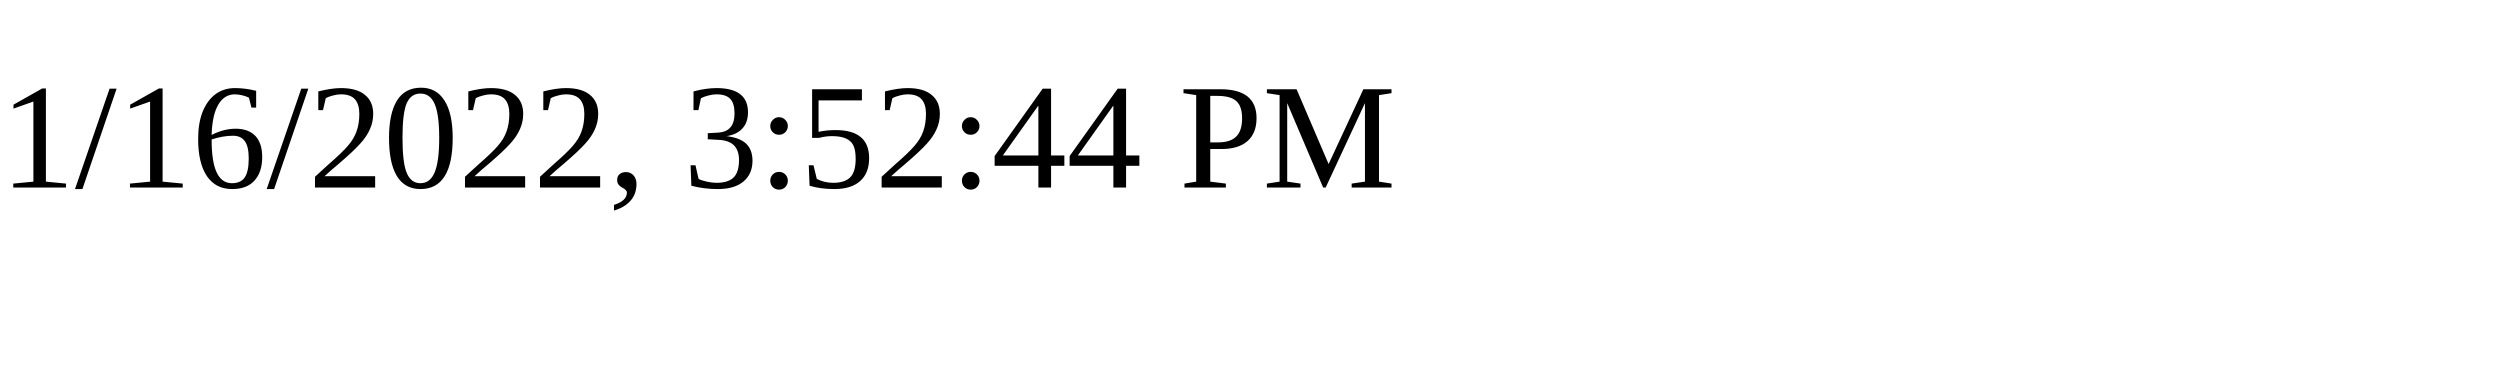
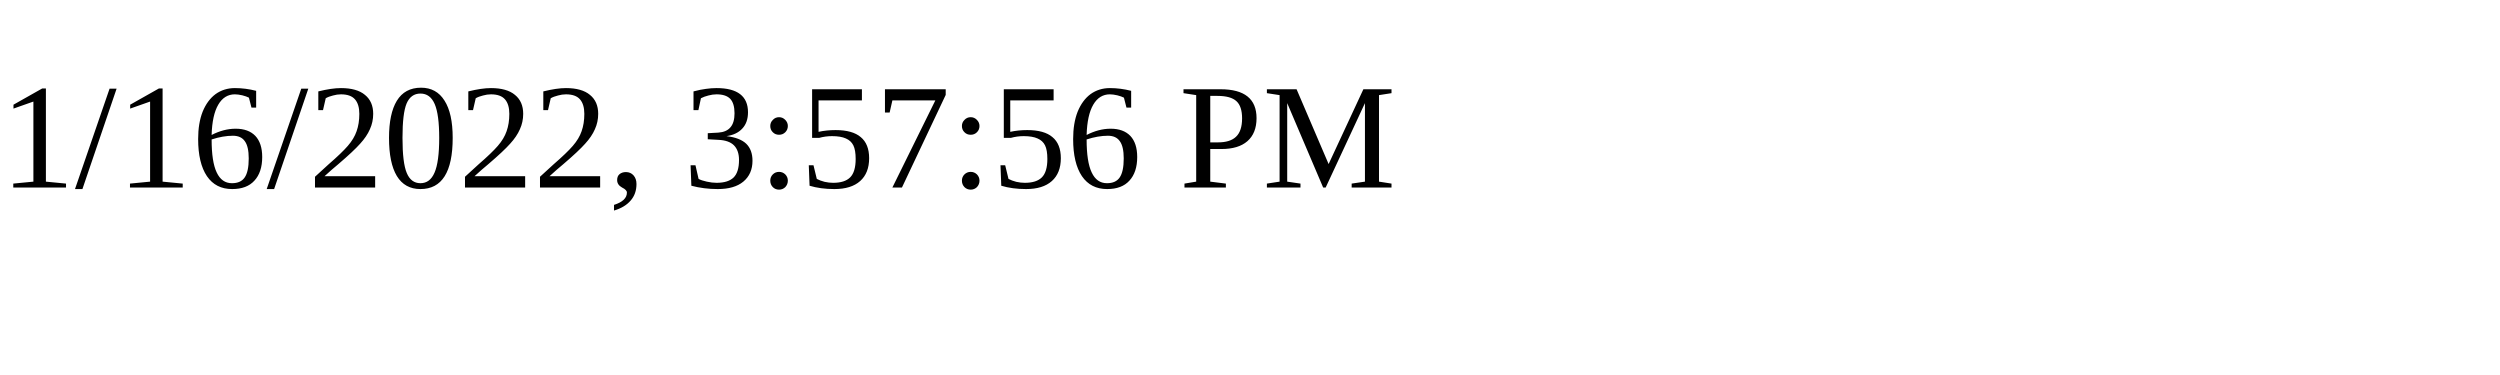
<svg xmlns="http://www.w3.org/2000/svg" height="30" width="200">
-   <text x="0" y="15">1/16/2022, 3:52:44 PM</text>
+   <text x="0" y="15">1/16/2022, 3:57:56 PM</text>
</svg>
